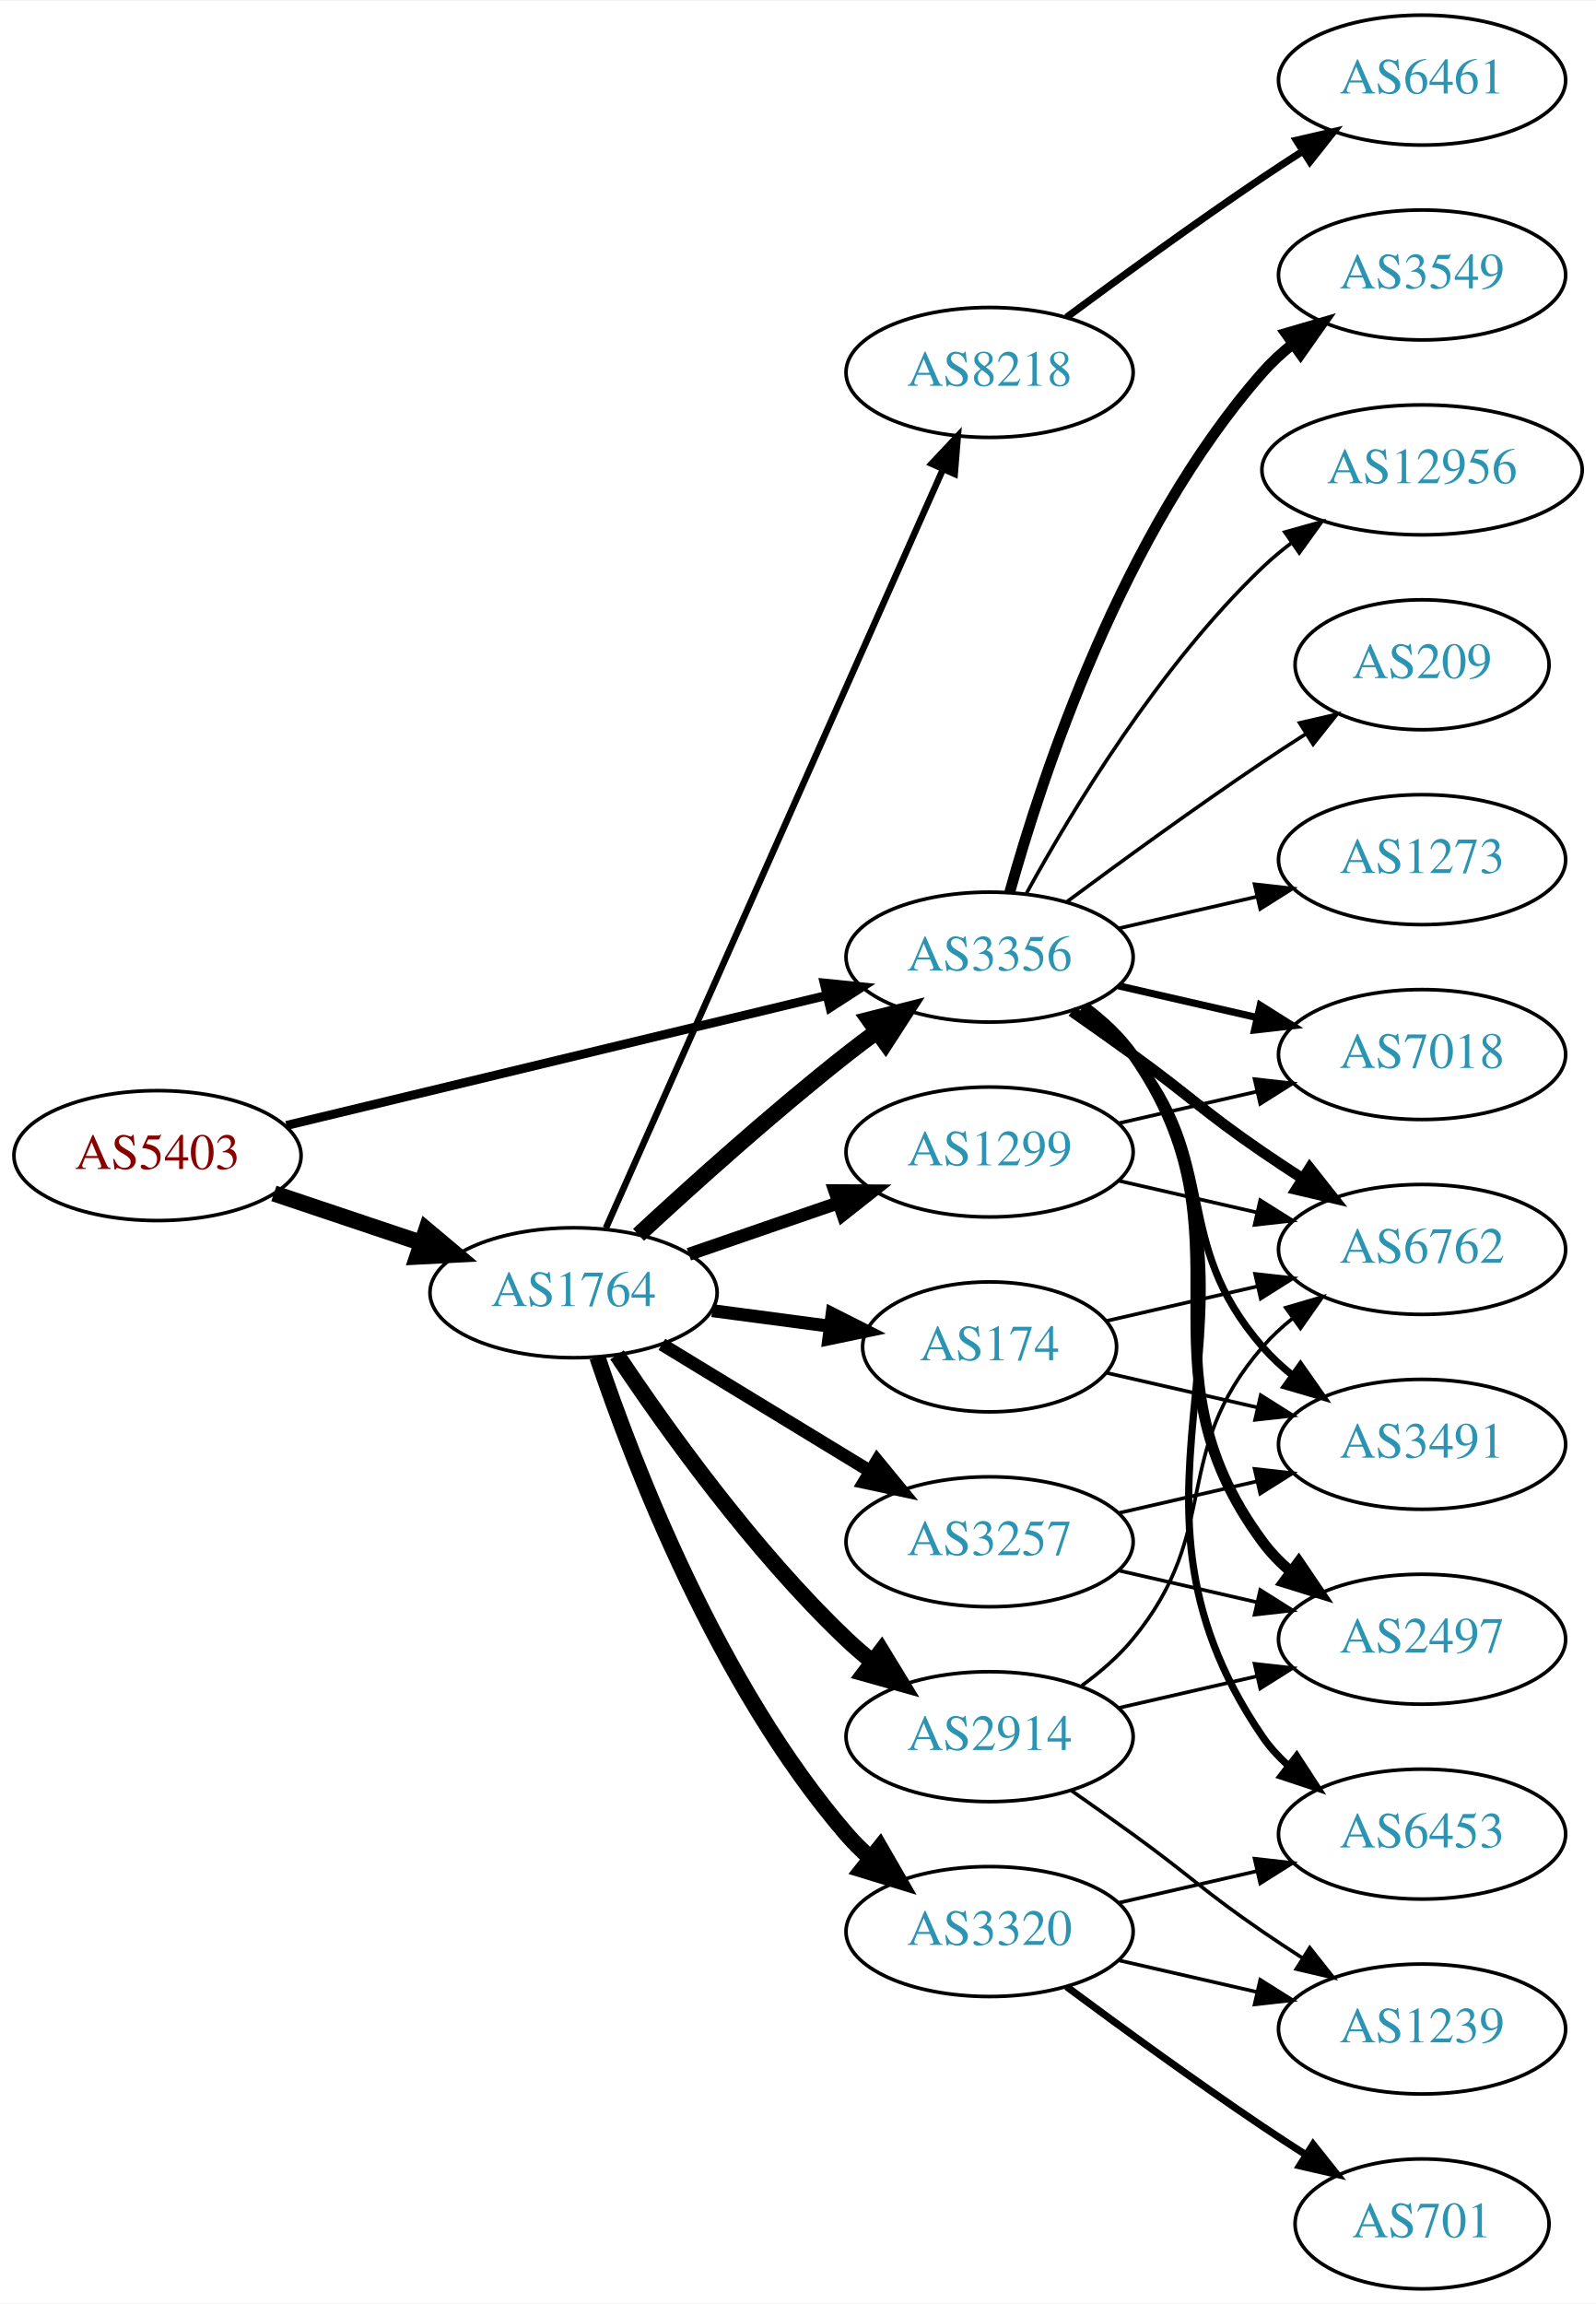
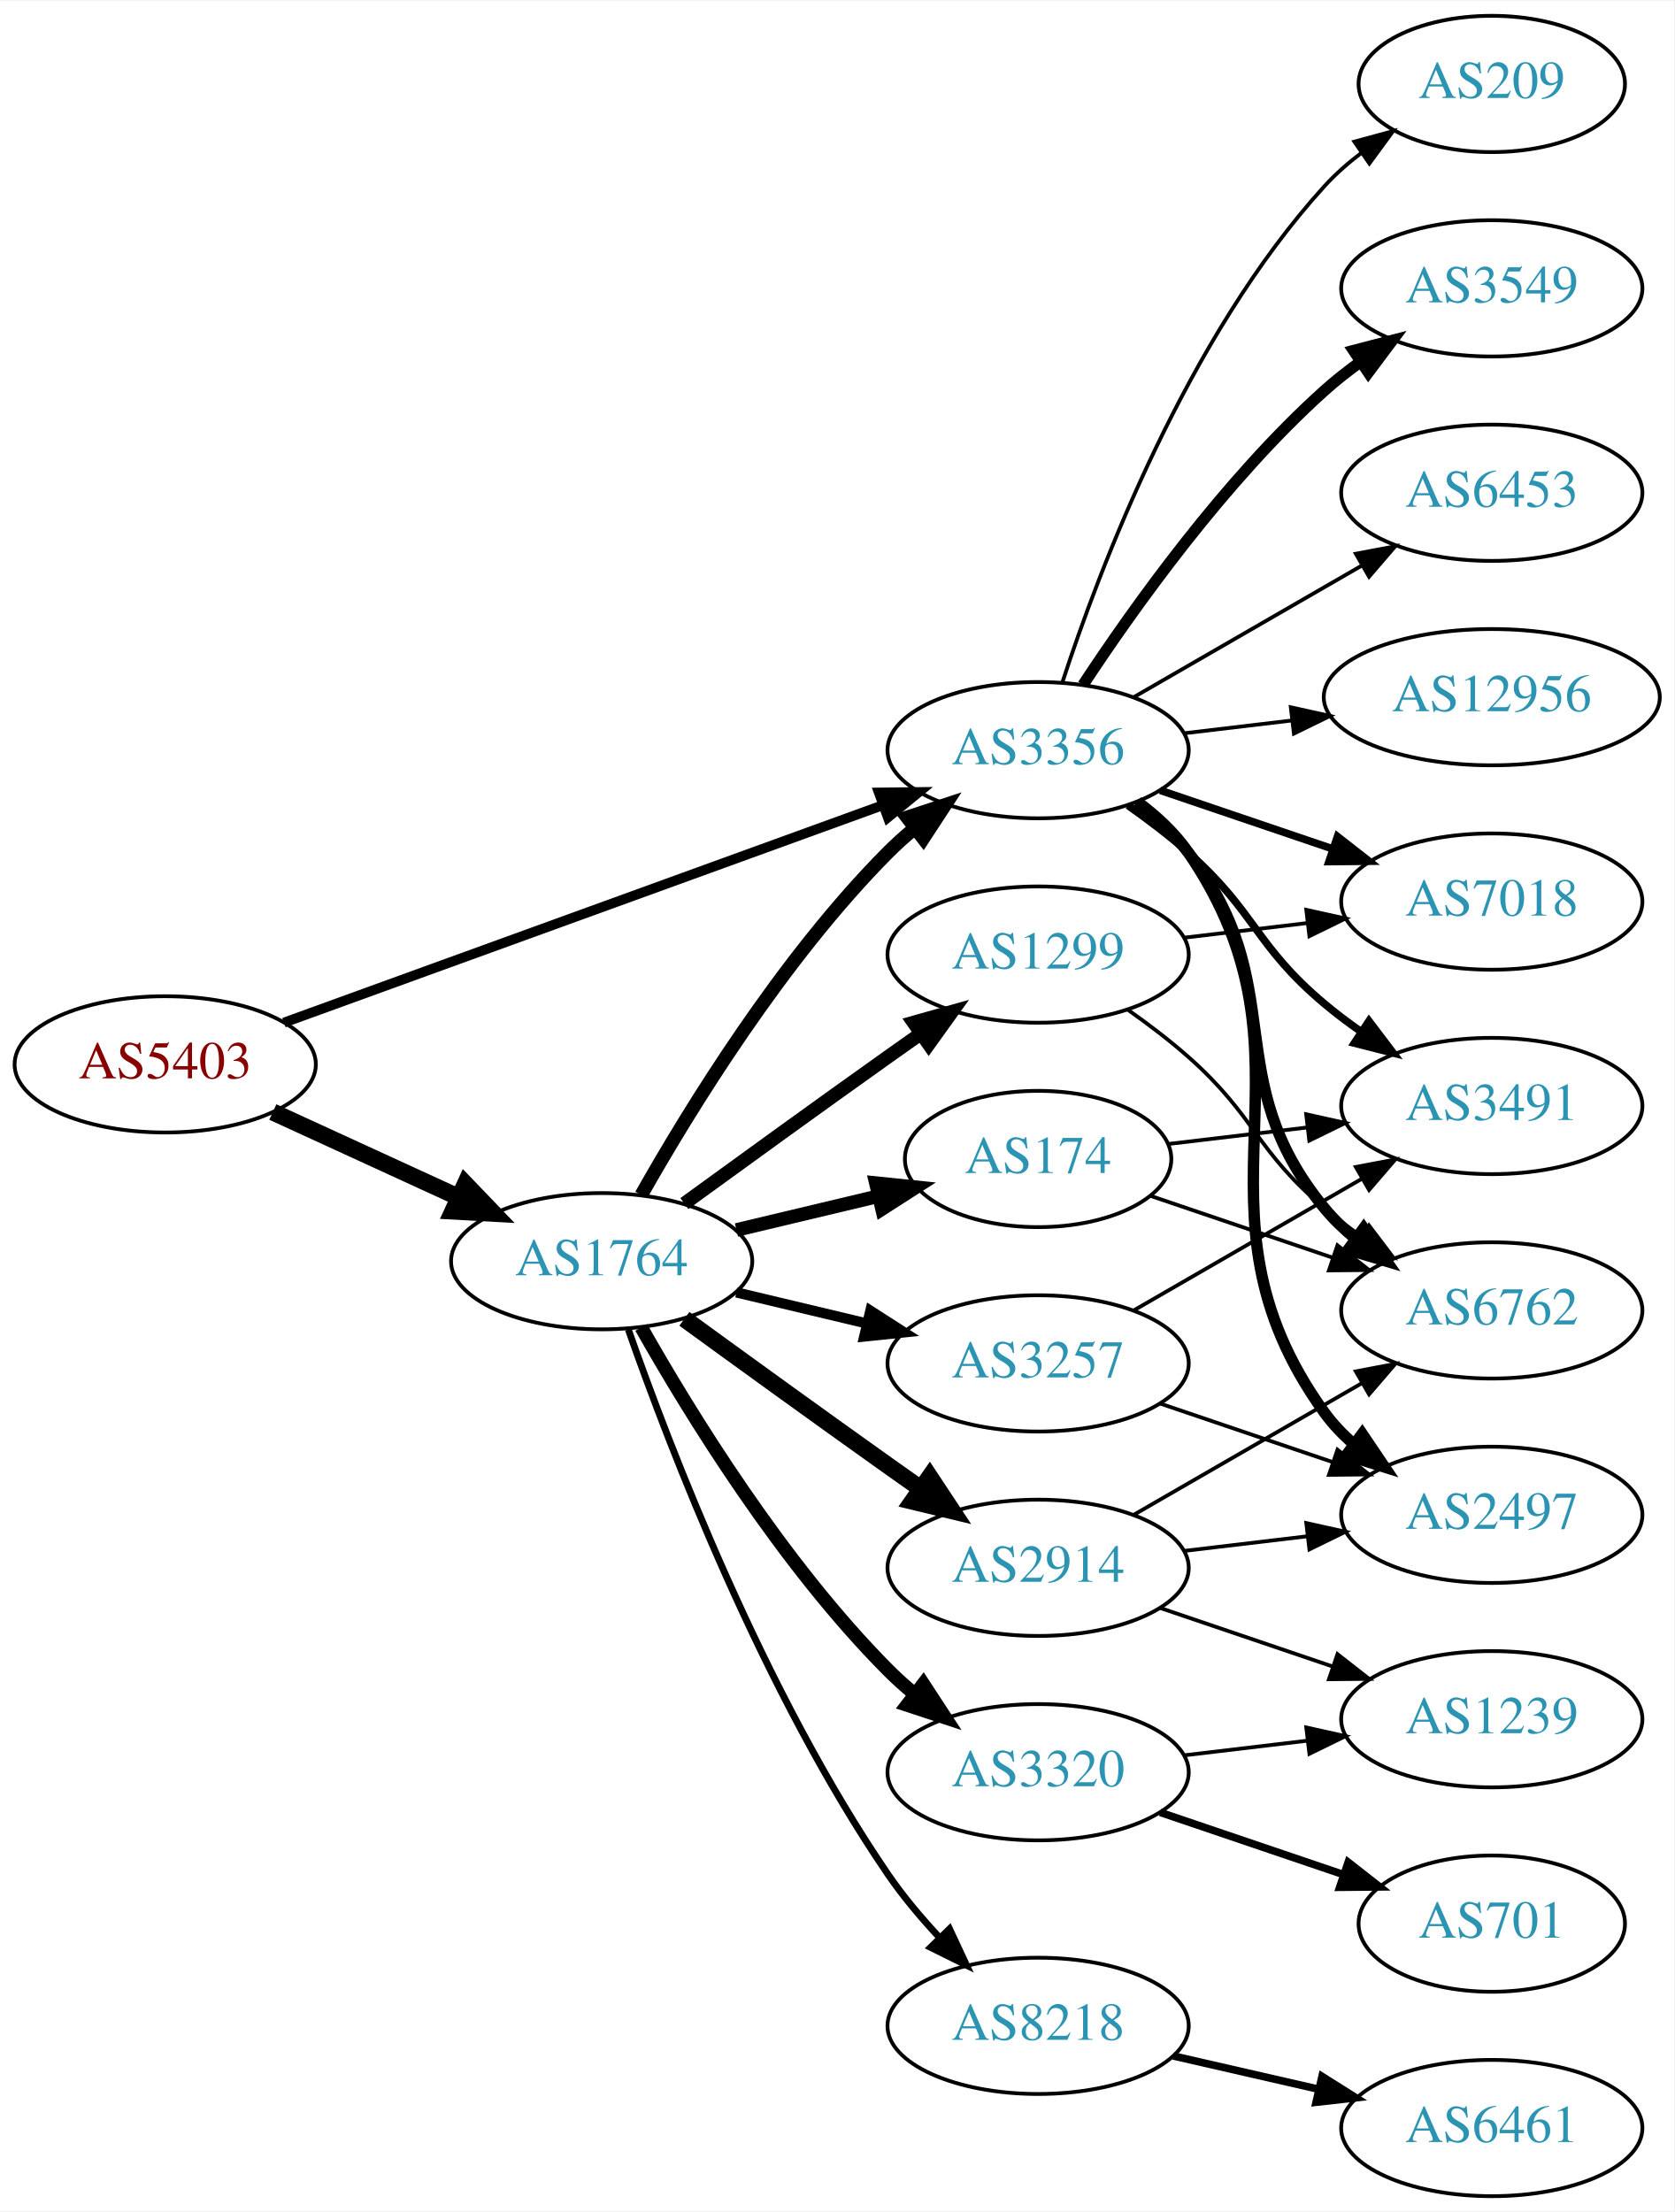
- <svg xmlns="http://www.w3.org/2000/svg" xmlns:xlink="http://www.w3.org/1999/xlink" width="442pt" height="638pt" viewBox="0.00 0.00 442.27 638.00">
-   <g id="graph0" class="graph" transform="scale(1 1) rotate(0) translate(4 634)">
-     <polygon fill="white" stroke="none" points="-4,4 -4,-634 438.271,-634 438.271,4 -4,4" />
+ <svg xmlns="http://www.w3.org/2000/svg" xmlns:xlink="http://www.w3.org/1999/xlink" width="442pt" height="584pt" viewBox="0.00 0.00 442.27 584.00">
+   <g id="graph0" class="graph" transform="scale(1 1) rotate(0) translate(4 580)">
+     <polygon fill="white" stroke="none" points="-4,4 -4,-580 438.271,-580 438.271,4 -4,4" />
    <g id="node1" class="node">
      <g id="a_node1">
        <a xlink:href="/asn/5403" xlink:title="AS5403 ~ AS5403 [AT]">
-           <ellipse fill="#ffffff" stroke="black" cx="39.647" cy="-314" rx="39.794" ry="18" />
-           <text text-anchor="middle" x="39.647" y="-310.3" font-family="Times,serif" font-size="14.00" fill="#880000">AS5403</text>
+           <ellipse fill="#ffffff" stroke="black" cx="39.647" cy="-299" rx="39.794" ry="18" />
+           <text text-anchor="middle" x="39.647" y="-295.3" font-family="Times,serif" font-size="14.00" fill="#880000">AS5403</text>
        </a>
      </g>
    </g>
    <g id="node2" class="node">
      <g id="a_node2">
        <a xlink:href="/asn/1764" xlink:title="AS1764 ~ NEXTLAYER-AS [AT]">
-           <ellipse fill="#ffffff" stroke="black" cx="154.939" cy="-276" rx="39.794" ry="18" />
-           <text text-anchor="middle" x="154.939" y="-272.3" font-family="Times,serif" font-size="14.00" fill="#2c94b3">AS1764</text>
+           <ellipse fill="#ffffff" stroke="black" cx="154.939" cy="-247" rx="39.794" ry="18" />
+           <text text-anchor="middle" x="154.939" y="-243.3" font-family="Times,serif" font-size="14.00" fill="#2c94b3">AS1764</text>
        </a>
      </g>
    </g>
    <g id="edge1" class="edge">
-       <path fill="none" stroke="black" stroke-width="4.5" d="M71.904,-303.516C84.553,-299.273 99.332,-294.316 112.833,-289.788" />
-       <polygon fill="black" stroke="black" stroke-width="4.5" points="114.162,-293.495 122.39,-286.582 111.657,-286.029 114.162,-293.495" />
+       <path fill="none" stroke="black" stroke-width="4.5" d="M68.072,-286.412C82.852,-279.628 101.288,-271.166 117.284,-263.824" />
+       <polygon fill="black" stroke="black" stroke-width="4.5" points="118.928,-267.402 126.374,-259.652 115.643,-260.245 118.928,-267.402" />
    </g>
    <g id="node3" class="node">
      <g id="a_node3">
        <a xlink:href="/asn/3356" xlink:title="AS3356 ~ Level 3 Parent, LLC [US]">
-           <ellipse fill="#ffffff" stroke="black" cx="270.232" cy="-369" rx="39.794" ry="18" />
-           <text text-anchor="middle" x="270.232" y="-365.3" font-family="Times,serif" font-size="14.00" fill="#2c94b3">AS3356</text>
+           <ellipse fill="#ffffff" stroke="black" cx="270.232" cy="-382" rx="39.794" ry="18" />
+           <text text-anchor="middle" x="270.232" y="-378.3" font-family="Times,serif" font-size="14.00" fill="#2c94b3">AS3356</text>
        </a>
      </g>
    </g>
    <g id="edge2" class="edge">
-       <path fill="none" stroke="black" stroke-width="2.483" d="M75.364,-322.353C115.455,-332 181.478,-347.885 225.159,-358.396" />
-       <polygon fill="black" stroke="black" stroke-width="2.483" points="224.396,-361.812 234.937,-360.748 226.034,-355.006 224.396,-361.812" />
-     </g>
-     <g id="edge5" class="edge">
-       <path fill="none" stroke="black" stroke-width="4.5" d="M172.953,-292.047C187.779,-305.784 210.062,-325.843 230.586,-342 233.305,-344.141 236.18,-346.311 239.086,-348.442" />
-       <polygon fill="black" stroke="black" stroke-width="4.5" points="236.827,-351.668 247.25,-354.29 241.413,-345.265 236.827,-351.668" />
+       <path fill="none" stroke="black" stroke-width="2.596" d="M71.001,-310.022C111.732,-324.811 184.163,-351.111 229.284,-367.495" />
+       <polygon fill="black" stroke="black" stroke-width="2.596" points="228.158,-370.809 238.752,-370.933 230.547,-364.23 228.158,-370.809" />
+     </g>
+     <g id="edge6" class="edge">
+       <path fill="none" stroke="black" stroke-width="3.6" d="M165.399,-264.49C178.181,-287.096 202.613,-326.886 230.586,-355 232.697,-357.121 234.993,-359.188 237.378,-361.171" />
+       <polygon fill="black" stroke="black" stroke-width="3.6" points="235.631,-364.242 245.694,-367.556 239.894,-358.69 235.631,-364.242" />
    </g>
    <g id="node4" class="node">
      <g id="a_node4">
        <a xlink:href="/asn/8218" xlink:title="AS8218 ~ legacy Neotelecoms [FR]">
-           <ellipse fill="#ffffff" stroke="black" cx="270.232" cy="-531" rx="39.794" ry="18" />
-           <text text-anchor="middle" x="270.232" y="-527.3" font-family="Times,serif" font-size="14.00" fill="#2c94b3">AS8218</text>
+           <ellipse fill="#ffffff" stroke="black" cx="270.232" cy="-45" rx="39.794" ry="18" />
+           <text text-anchor="middle" x="270.232" y="-41.3" font-family="Times,serif" font-size="14.00" fill="#2c94b3">AS8218</text>
        </a>
      </g>
    </g>
    <g id="edge3" class="edge">
-       <path fill="none" stroke="black" stroke-width="1.8" d="M163.906,-293.931C183.495,-338.023 234.101,-451.927 257.297,-504.137" />
-       <polygon fill="black" stroke="black" stroke-width="1.8" points="254.166,-505.71 261.425,-513.427 260.563,-502.868 254.166,-505.71" />
+       <path fill="none" stroke="black" stroke-width="1.8" d="M161.984,-228.952C172.865,-197.894 197.714,-133.05 230.586,-85 234.542,-79.217 239.361,-73.499 244.235,-68.273" />
+       <polygon fill="black" stroke="black" stroke-width="1.8" points="246.837,-70.618 251.321,-61.019 241.83,-65.726 246.837,-70.618" />
    </g>
    <g id="node5" class="node">
      <g id="a_node5">
        <a xlink:href="/asn/174" xlink:title="AS174 ~ Cogent Communications [US]">
-           <ellipse fill="#ffffff" stroke="black" cx="270.232" cy="-261" rx="35.194" ry="18" />
-           <text text-anchor="middle" x="270.232" y="-257.3" font-family="Times,serif" font-size="14.00" fill="#2c94b3">AS174</text>
+           <ellipse fill="#ffffff" stroke="black" cx="270.232" cy="-274" rx="35.194" ry="18" />
+           <text text-anchor="middle" x="270.232" y="-270.3" font-family="Times,serif" font-size="14.00" fill="#2c94b3">AS174</text>
        </a>
      </g>
    </g>
    <g id="edge4" class="edge">
-       <path fill="none" stroke="black" stroke-width="3.6" d="M193.35,-271.047C203.802,-269.663 215.246,-268.148 226.005,-266.723" />
-       <polygon fill="black" stroke="black" stroke-width="3.6" points="226.601,-270.175 236.055,-265.393 225.682,-263.236 226.601,-270.175" />
+       <path fill="none" stroke="black" stroke-width="3.6" d="M190.547,-255.248C202.341,-258.058 215.646,-261.229 227.913,-264.153" />
+       <polygon fill="black" stroke="black" stroke-width="3.6" points="227.379,-267.624 237.918,-266.537 229.002,-260.814 227.379,-267.624" />
    </g>
    <g id="node6" class="node">
      <g id="a_node6">
        <a xlink:href="/asn/2914" xlink:title="AS2914 ~ NTT America, Inc. [US]">
-           <ellipse fill="#ffffff" stroke="black" cx="270.232" cy="-153" rx="39.794" ry="18" />
-           <text text-anchor="middle" x="270.232" y="-149.3" font-family="Times,serif" font-size="14.00" fill="#2c94b3">AS2914</text>
-         </a>
-       </g>
-     </g>
-     <g id="edge6" class="edge">
-       <path fill="none" stroke="black" stroke-width="4.5" d="M166.981,-258.789C180.474,-238.542 204.72,-204.577 230.586,-180 232.755,-177.939 235.093,-175.915 237.508,-173.961" />
-       <polygon fill="black" stroke="black" stroke-width="4.5" points="240.277,-176.804 245.875,-167.63 235.525,-170.524 240.277,-176.804" />
+           <ellipse fill="#ffffff" stroke="black" cx="270.232" cy="-166" rx="39.794" ry="18" />
+           <text text-anchor="middle" x="270.232" y="-162.3" font-family="Times,serif" font-size="14.00" fill="#2c94b3">AS2914</text>
+         </a>
+       </g>
+     </g>
+     <g id="edge5" class="edge">
+       <path fill="none" stroke="black" stroke-width="4.5" d="M176.788,-231.778C191.722,-220.909 212.335,-205.975 230.586,-193 233.406,-190.995 236.349,-188.915 239.297,-186.841" />
+       <polygon fill="black" stroke="black" stroke-width="4.5" points="241.595,-190.039 247.522,-181.074 237.074,-183.591 241.595,-190.039" />
    </g>
    <g id="node7" class="node">
      <g id="a_node7">
-         <a xlink:href="/asn/3257" xlink:title="AS3257 ~ GTT [DE]">
-           <ellipse fill="#ffffff" stroke="black" cx="270.232" cy="-207" rx="39.794" ry="18" />
-           <text text-anchor="middle" x="270.232" y="-203.3" font-family="Times,serif" font-size="14.00" fill="#2c94b3">AS3257</text>
+         <a xlink:href="/asn/1299" xlink:title="AS1299 ~ Telia Carrier [EU]">
+           <ellipse fill="#ffffff" stroke="black" cx="270.232" cy="-328" rx="39.794" ry="18" />
+           <text text-anchor="middle" x="270.232" y="-324.3" font-family="Times,serif" font-size="14.00" fill="#2c94b3">AS1299</text>
        </a>
      </g>
    </g>
    <g id="edge7" class="edge">
-       <path fill="none" stroke="black" stroke-width="3.6" d="M179.414,-261.703C196.123,-251.526 218.779,-237.728 237.155,-226.536" />
-       <polygon fill="black" stroke="black" stroke-width="3.6" points="239.068,-229.469 245.788,-221.279 235.427,-223.491 239.068,-229.469" />
+       <path fill="none" stroke="black" stroke-width="3.6" d="M176.788,-262.222C191.722,-273.091 212.335,-288.025 230.586,-301 233.406,-303.005 236.349,-305.085 239.297,-307.159" />
+       <polygon fill="black" stroke="black" stroke-width="3.6" points="237.325,-310.05 247.522,-312.926 241.344,-304.319 237.325,-310.05" />
    </g>
    <g id="node8" class="node">
      <g id="a_node8">
-         <a xlink:href="/asn/1299" xlink:title="AS1299 ~ Telia Carrier [EU]">
-           <ellipse fill="#ffffff" stroke="black" cx="270.232" cy="-315" rx="39.794" ry="18" />
-           <text text-anchor="middle" x="270.232" y="-311.3" font-family="Times,serif" font-size="14.00" fill="#2c94b3">AS1299</text>
+         <a xlink:href="/asn/3257" xlink:title="AS3257 ~ GTT [DE]">
+           <ellipse fill="#ffffff" stroke="black" cx="270.232" cy="-220" rx="39.794" ry="18" />
+           <text text-anchor="middle" x="270.232" y="-216.3" font-family="Times,serif" font-size="14.00" fill="#2c94b3">AS3257</text>
        </a>
      </g>
    </g>
    <g id="edge8" class="edge">
-       <path fill="none" stroke="black" stroke-width="3.6" d="M186.897,-286.657C199.655,-291.049 214.619,-296.2 228.265,-300.897" />
-       <polygon fill="black" stroke="black" stroke-width="3.6" points="227.324,-304.275 237.918,-304.22 229.602,-297.656 227.324,-304.275" />
+       <path fill="none" stroke="black" stroke-width="2.7" d="M190.547,-238.752C201.418,-236.162 213.572,-233.265 225.015,-230.538" />
+       <polygon fill="black" stroke="black" stroke-width="2.7" points="225.921,-233.92 234.837,-228.197 224.298,-227.111 225.921,-233.92" />
    </g>
    <g id="node9" class="node">
      <g id="a_node9">
        <a xlink:href="/asn/3320" xlink:title="AS3320 ~ DTAG [DE]">
-           <ellipse fill="#ffffff" stroke="black" cx="270.232" cy="-99" rx="39.794" ry="18" />
-           <text text-anchor="middle" x="270.232" y="-95.3" font-family="Times,serif" font-size="14.00" fill="#2c94b3">AS3320</text>
+           <ellipse fill="#ffffff" stroke="black" cx="270.232" cy="-112" rx="39.794" ry="18" />
+           <text text-anchor="middle" x="270.232" y="-108.3" font-family="Times,serif" font-size="14.00" fill="#2c94b3">AS3320</text>
        </a>
      </g>
    </g>
    <g id="edge9" class="edge">
-       <path fill="none" stroke="black" stroke-width="4.5" d="M161.545,-258.163C171.612,-228.248 195.073,-167.202 230.586,-126 232.54,-123.733 234.724,-121.563 237.032,-119.509" />
-       <polygon fill="black" stroke="black" stroke-width="4.5" points="239.841,-122.305 245.208,-112.994 234.933,-116.146 239.841,-122.305" />
+       <path fill="none" stroke="black" stroke-width="3.6" d="M165.399,-229.51C178.181,-206.904 202.613,-167.114 230.586,-139 232.697,-136.879 234.993,-134.812 237.378,-132.829" />
+       <polygon fill="black" stroke="black" stroke-width="3.6" points="239.894,-135.31 245.694,-126.444 235.631,-129.758 239.894,-135.31" />
    </g>
    <g id="node11" class="node">
      <g id="a_node11">
-         <a xlink:href="/asn/3491" xlink:title="AS3491 ~ PCCW Global, Inc. [US]">
-           <ellipse fill="#ffffff" stroke="black" cx="390.075" cy="-234" rx="39.794" ry="18" />
-           <text text-anchor="middle" x="390.075" y="-230.3" font-family="Times,serif" font-size="14.00" fill="#2c94b3">AS3491</text>
-         </a>
-       </g>
-     </g>
-     <g id="edge17" class="edge">
-       <path fill="none" stroke="black" stroke-width="2" d="M295.813,-354.844C300.907,-351.128 305.921,-346.799 309.879,-342 334.944,-311.606 320.045,-290.742 345.879,-261 348.344,-258.162 351.181,-255.523 354.198,-253.094" />
-       <polygon fill="black" stroke="black" stroke-width="2" points="356.385,-255.833 362.476,-247.164 352.309,-250.142 356.385,-255.833" />
+         <a xlink:href="/asn/2497" xlink:title="AS2497 ~ Internet Initiative Japan Inc. [JP]">
+           <ellipse fill="#ffffff" stroke="black" cx="390.075" cy="-180" rx="39.794" ry="18" />
+           <text text-anchor="middle" x="390.075" y="-176.3" font-family="Times,serif" font-size="14.00" fill="#2c94b3">AS2497</text>
+         </a>
+       </g>
+     </g>
+     <g id="edge11" class="edge">
+       <path fill="none" stroke="black" stroke-width="3" d="M296.475,-368.341C301.535,-364.6 306.368,-360.135 309.879,-355 348.091,-299.12 306.249,-261.884 345.879,-207 348.079,-203.953 350.739,-201.173 353.646,-198.656" />
+       <polygon fill="black" stroke="black" stroke-width="3" points="355.842,-201.385 361.77,-192.604 351.66,-195.772 355.842,-201.385" />
    </g>
    <g id="node12" class="node">
      <g id="a_node12">
        <a xlink:href="/asn/6762" xlink:title="AS6762 ~ TELECOM ITALIA SPARKLE S.p.A. [IT]">
-           <ellipse fill="#ffffff" stroke="black" cx="390.075" cy="-288" rx="39.794" ry="18" />
-           <text text-anchor="middle" x="390.075" y="-284.3" font-family="Times,serif" font-size="14.00" fill="#2c94b3">AS6762</text>
-         </a>
-       </g>
-     </g>
-     <g id="edge13" class="edge">
-       <path fill="none" stroke="black" stroke-width="3" d="M292.989,-353.991C298.524,-350.121 304.443,-345.936 309.879,-342 326.079,-330.271 329.384,-326.311 345.879,-315 349.407,-312.581 353.145,-310.111 356.886,-307.698" />
-       <polygon fill="black" stroke="black" stroke-width="3" points="358.957,-310.528 365.526,-302.216 355.207,-304.618 358.957,-310.528" />
+           <ellipse fill="#ffffff" stroke="black" cx="390.075" cy="-234" rx="39.794" ry="18" />
+           <text text-anchor="middle" x="390.075" y="-230.3" font-family="Times,serif" font-size="14.00" fill="#2c94b3">AS6762</text>
+         </a>
+       </g>
+     </g>
+     <g id="edge12" class="edge">
+       <path fill="none" stroke="black" stroke-width="3" d="M296.002,-367.995C301.086,-364.272 306.049,-359.901 309.879,-355 337.427,-319.751 317.438,-295.533 345.879,-261 348.268,-258.099 351.055,-255.417 354.041,-252.961" />
+       <polygon fill="black" stroke="black" stroke-width="3" points="356.232,-255.696 362.275,-246.994 352.124,-250.028 356.232,-255.696" />
    </g>
    <g id="node13" class="node">
      <g id="a_node13">
-         <a xlink:href="/asn/6453" xlink:title="AS6453 ~ TATA COMMUNICATIONS (AMERICA) INC [US]">
-           <ellipse fill="#ffffff" stroke="black" cx="390.075" cy="-126" rx="39.794" ry="18" />
-           <text text-anchor="middle" x="390.075" y="-122.3" font-family="Times,serif" font-size="14.00" fill="#2c94b3">AS6453</text>
-         </a>
-       </g>
-     </g>
-     <g id="edge14" class="edge">
-       <path fill="none" stroke="black" stroke-width="2" d="M296.669,-355.47C301.719,-351.722 306.498,-347.221 309.879,-342 356.354,-270.222 297.583,-223.566 345.879,-153 347.827,-150.154 350.184,-147.548 352.78,-145.176" />
-       <polygon fill="black" stroke="black" stroke-width="2" points="355.332,-147.628 361.116,-138.751 351.059,-142.083 355.332,-147.628" />
+         <a xlink:href="/asn/3549" xlink:title="AS3549 ~ Level 3 Parent, LLC [US]">
+           <ellipse fill="#ffffff" stroke="black" cx="390.075" cy="-504" rx="39.794" ry="18" />
+           <text text-anchor="middle" x="390.075" y="-500.3" font-family="Times,serif" font-size="14.00" fill="#2c94b3">AS3549</text>
+         </a>
+       </g>
+     </g>
+     <g id="edge13" class="edge">
+       <path fill="none" stroke="black" stroke-width="3" d="M282.098,-399.252C295.421,-419.5 319.504,-453.315 345.879,-477 348.83,-479.65 352.072,-482.2 355.413,-484.604" />
+       <polygon fill="black" stroke="black" stroke-width="3" points="353.562,-487.576 363.813,-490.251 357.468,-481.767 353.562,-487.576" />
    </g>
    <g id="node14" class="node">
      <g id="a_node14">
-         <a xlink:href="/asn/2497" xlink:title="AS2497 ~ Internet Initiative Japan Inc. [JP]">
-           <ellipse fill="#ffffff" stroke="black" cx="390.075" cy="-180" rx="39.794" ry="18" />
-           <text text-anchor="middle" x="390.075" y="-176.3" font-family="Times,serif" font-size="14.00" fill="#2c94b3">AS2497</text>
-         </a>
-       </g>
-     </g>
-     <g id="edge15" class="edge">
-       <path fill="none" stroke="black" stroke-width="3" d="M296.392,-355.284C301.456,-351.545 306.311,-347.096 309.879,-342 345.492,-291.131 308.976,-256.941 345.879,-207 348.113,-203.977 350.795,-201.214 353.716,-198.707" />
-       <polygon fill="black" stroke="black" stroke-width="3" points="355.911,-201.437 361.86,-192.669 351.742,-195.814 355.911,-201.437" />
+         <a xlink:href="/asn/3491" xlink:title="AS3491 ~ PCCW Global, Inc. [US]">
+           <ellipse fill="#ffffff" stroke="black" cx="390.075" cy="-288" rx="39.794" ry="18" />
+           <text text-anchor="middle" x="390.075" y="-284.3" font-family="Times,serif" font-size="14.00" fill="#2c94b3">AS3491</text>
+         </a>
+       </g>
+     </g>
+     <g id="edge14" class="edge">
+       <path fill="none" stroke="black" stroke-width="2" d="M293.959,-367.411C299.359,-363.6 304.973,-359.337 309.879,-355 327.799,-339.159 327.56,-330.377 345.879,-315 348.916,-312.45 352.215,-309.965 355.591,-307.601" />
+       <polygon fill="black" stroke="black" stroke-width="2" points="357.634,-310.446 364.034,-302.002 353.765,-304.612 357.634,-310.446" />
    </g>
    <g id="node15" class="node">
      <g id="a_node15">
-         <a xlink:href="/asn/3549" xlink:title="AS3549 ~ Level 3 Parent, LLC [US]">
-           <ellipse fill="#ffffff" stroke="black" cx="390.075" cy="-558" rx="39.794" ry="18" />
-           <text text-anchor="middle" x="390.075" y="-554.3" font-family="Times,serif" font-size="14.00" fill="#2c94b3">AS3549</text>
-         </a>
-       </g>
-     </g>
-     <g id="edge16" class="edge">
-       <path fill="none" stroke="black" stroke-width="3" d="M275.805,-386.946C284.711,-418.995 306.995,-486.842 345.879,-531 348.363,-533.821 351.213,-536.449 354.238,-538.871" />
-       <polygon fill="black" stroke="black" stroke-width="3" points="352.356,-541.828 362.527,-544.791 356.424,-536.131 352.356,-541.828" />
-     </g>
-     <g id="node16" class="node">
-       <g id="a_node16">
        <a xlink:href="/asn/7018" xlink:title="AS7018 ~ AT&amp;T Services, Inc. [US]">
          <ellipse fill="#ffffff" stroke="black" cx="390.075" cy="-342" rx="39.794" ry="18" />
          <text text-anchor="middle" x="390.075" y="-338.3" font-family="Times,serif" font-size="14.00" fill="#2c94b3">AS7018</text>
        </a>
      </g>
    </g>
-     <g id="edge18" class="edge">
-       <path fill="none" stroke="black" stroke-width="2" d="M305.952,-361.045C317.952,-358.296 331.572,-355.175 344.265,-352.267" />
-       <polygon fill="black" stroke="black" stroke-width="2" points="345.231,-355.636 354.197,-349.991 343.668,-348.813 345.231,-355.636" />
+     <g id="edge15" class="edge">
+       <path fill="none" stroke="black" stroke-width="2" d="M302.503,-371.386C316.486,-366.639 333.157,-360.981 348.119,-355.902" />
+       <polygon fill="black" stroke="black" stroke-width="2" points="349.314,-359.192 357.659,-352.664 347.064,-352.564 349.314,-359.192" />
+     </g>
+     <g id="node16" class="node">
+       <g id="a_node16">
+         <a xlink:href="/asn/6453" xlink:title="AS6453 ~ TATA COMMUNICATIONS (AMERICA) INC [US]">
+           <ellipse fill="#ffffff" stroke="black" cx="390.075" cy="-450" rx="39.794" ry="18" />
+           <text text-anchor="middle" x="390.075" y="-446.3" font-family="Times,serif" font-size="14.00" fill="#2c94b3">AS6453</text>
+         </a>
+       </g>
+     </g>
+     <g id="edge16" class="edge">
+       <path fill="none" stroke="black" d="M295.364,-395.925C312.803,-405.988 336.577,-419.707 355.815,-430.808" />
+       <polygon fill="black" stroke="black" points="354.16,-433.893 364.571,-435.86 357.659,-427.83 354.16,-433.893" />
    </g>
    <g id="node17" class="node">
      <g id="a_node17">
        <a xlink:href="/asn/12956" xlink:title="AS12956 ~ TELXIUS [ES]">
-           <ellipse fill="#ffffff" stroke="black" cx="390.075" cy="-504" rx="44.393" ry="18" />
-           <text text-anchor="middle" x="390.075" y="-500.3" font-family="Times,serif" font-size="14.00" fill="#2c94b3">AS12956</text>
-         </a>
-       </g>
-     </g>
-     <g id="edge19" class="edge">
-       <path fill="none" stroke="black" d="M280.474,-386.713C293.019,-409.561 317.196,-449.611 345.879,-477 348.385,-479.393 351.137,-481.687 353.999,-483.855" />
-       <polygon fill="black" stroke="black" points="352.045,-486.759 362.249,-489.61 356.051,-481.018 352.045,-486.759" />
+           <ellipse fill="#ffffff" stroke="black" cx="390.075" cy="-396" rx="44.393" ry="18" />
+           <text text-anchor="middle" x="390.075" y="-392.3" font-family="Times,serif" font-size="14.00" fill="#2c94b3">AS12956</text>
+         </a>
+       </g>
+     </g>
+     <g id="edge17" class="edge">
+       <path fill="none" stroke="black" d="M308.843,-386.468C317.845,-387.538 327.615,-388.698 337.139,-389.83" />
+       <polygon fill="black" stroke="black" points="336.984,-393.336 347.327,-391.04 337.81,-386.385 336.984,-393.336" />
    </g>
    <g id="node18" class="node">
      <g id="a_node18">
        <a xlink:href="/asn/209" xlink:title="AS209 ~ CenturyLink Communications, LLC [US]">
-           <ellipse fill="#ffffff" stroke="black" cx="390.075" cy="-450" rx="35.194" ry="18" />
-           <text text-anchor="middle" x="390.075" y="-446.3" font-family="Times,serif" font-size="14.00" fill="#2c94b3">AS209</text>
-         </a>
-       </g>
-     </g>
-     <g id="edge20" class="edge">
-       <path fill="none" stroke="black" d="M291.563,-384.277C306.425,-395.304 327.17,-410.407 345.879,-423 349.696,-425.569 353.746,-428.21 357.777,-430.786" />
-       <polygon fill="black" stroke="black" points="356.146,-433.895 366.471,-436.271 359.881,-427.975 356.146,-433.895" />
-     </g>
-     <g id="node19" class="node">
-       <g id="a_node19">
-         <a xlink:href="/asn/1273" xlink:title="AS1273 ~ Vodafone Group PLC [EU]">
-           <ellipse fill="#ffffff" stroke="black" cx="390.075" cy="-396" rx="39.794" ry="18" />
-           <text text-anchor="middle" x="390.075" y="-392.3" font-family="Times,serif" font-size="14.00" fill="#2c94b3">AS1273</text>
-         </a>
-       </g>
-     </g>
-     <g id="edge21" class="edge">
-       <path fill="none" stroke="black" d="M305.952,-376.955C317.952,-379.704 331.572,-382.825 344.265,-385.733" />
-       <polygon fill="black" stroke="black" points="343.668,-389.187 354.197,-388.009 345.231,-382.364 343.668,-389.187" />
+           <ellipse fill="#ffffff" stroke="black" cx="390.075" cy="-558" rx="35.194" ry="18" />
+           <text text-anchor="middle" x="390.075" y="-554.3" font-family="Times,serif" font-size="14.00" fill="#2c94b3">AS209</text>
+         </a>
+       </g>
+     </g>
+     <g id="edge18" class="edge">
+       <path fill="none" stroke="black" d="M276.642,-399.917C286.419,-429.925 309.465,-490.984 345.879,-531 348.758,-534.164 352.092,-537.097 355.605,-539.772" />
+       <polygon fill="black" stroke="black" points="353.775,-542.761 364,-545.536 357.737,-536.99 353.775,-542.761" />
    </g>
    <g id="node10" class="node">
      <g id="a_node10">
        <a xlink:href="/asn/6461" xlink:title="AS6461 ~ Zayo Bandwidth [US]">
-           <ellipse fill="#ffffff" stroke="black" cx="390.075" cy="-612" rx="39.794" ry="18" />
-           <text text-anchor="middle" x="390.075" y="-608.3" font-family="Times,serif" font-size="14.00" fill="#2c94b3">AS6461</text>
+           <ellipse fill="#ffffff" stroke="black" cx="390.075" cy="-18" rx="39.794" ry="18" />
+           <text text-anchor="middle" x="390.075" y="-14.3" font-family="Times,serif" font-size="14.00" fill="#2c94b3">AS6461</text>
        </a>
      </g>
    </g>
    <g id="edge10" class="edge">
-       <path fill="none" stroke="black" stroke-width="2" d="M291.563,-546.277C306.425,-557.304 327.17,-572.407 345.879,-585 349.428,-587.389 353.178,-589.839 356.927,-592.242" />
-       <polygon fill="black" stroke="black" stroke-width="2" points="355.253,-595.325 365.575,-597.712 358.995,-589.409 355.253,-595.325" />
-     </g>
-     <g id="edge11" class="edge">
-       <path fill="none" stroke="black" d="M302.503,-253.835C315.342,-250.894 330.447,-247.433 344.414,-244.233" />
-       <polygon fill="black" stroke="black" points="345.369,-247.605 354.335,-241.96 343.805,-240.781 345.369,-247.605" />
-     </g>
-     <g id="edge12" class="edge">
-       <path fill="none" stroke="black" d="M302.503,-268.165C315.342,-271.106 330.447,-274.567 344.414,-277.767" />
-       <polygon fill="black" stroke="black" points="343.805,-281.219 354.335,-280.04 345.369,-274.395 343.805,-281.219" />
+       <path fill="none" stroke="black" stroke-width="2" d="M305.952,-37.045C317.952,-34.296 331.572,-31.175 344.265,-28.267" />
+       <polygon fill="black" stroke="black" stroke-width="2" points="345.231,-31.636 354.197,-25.991 343.668,-24.813 345.231,-31.636" />
    </g>
    <g id="edge22" class="edge">
-       <path fill="none" stroke="black" d="M295.813,-167.156C300.907,-170.872 305.921,-175.201 309.879,-180 334.944,-210.394 320.045,-231.258 345.879,-261 348.344,-263.838 351.181,-266.477 354.198,-268.906" />
-       <polygon fill="black" stroke="black" points="352.309,-271.858 362.476,-274.836 356.385,-266.167 352.309,-271.858" />
+       <path fill="none" stroke="black" d="M300.06,-264.215C314.505,-259.312 332.25,-253.289 348.084,-247.914" />
+       <polygon fill="black" stroke="black" points="349.306,-251.195 357.65,-244.667 347.056,-244.567 349.306,-251.195" />
+     </g>
+     <g id="edge23" class="edge">
+       <path fill="none" stroke="black" d="M304.686,-277.974C316.063,-279.326 329.007,-280.864 341.283,-282.322" />
+       <polygon fill="black" stroke="black" points="341.046,-285.819 351.389,-283.523 341.872,-278.867 341.046,-285.819" />
+     </g>
+     <g id="edge20" class="edge">
+       <path fill="none" stroke="black" d="M308.843,-170.468C319.154,-171.693 330.471,-173.038 341.271,-174.321" />
+       <polygon fill="black" stroke="black" points="341.075,-177.822 351.418,-175.526 341.901,-170.871 341.075,-177.822" />
+     </g>
+     <g id="edge19" class="edge">
+       <path fill="none" stroke="black" d="M295.364,-179.925C312.803,-189.988 336.577,-203.707 355.815,-214.808" />
+       <polygon fill="black" stroke="black" points="354.16,-217.893 364.571,-219.86 357.659,-211.83 354.16,-217.893" />
+     </g>
+     <g id="node19" class="node">
+       <g id="a_node19">
+         <a xlink:href="/asn/1239" xlink:title="AS1239 ~ Sprint [US]">
+           <ellipse fill="#ffffff" stroke="black" cx="390.075" cy="-126" rx="39.794" ry="18" />
+           <text text-anchor="middle" x="390.075" y="-122.3" font-family="Times,serif" font-size="14.00" fill="#2c94b3">AS1239</text>
+         </a>
+       </g>
+     </g>
+     <g id="edge21" class="edge">
+       <path fill="none" stroke="black" d="M302.503,-155.386C316.486,-150.639 333.157,-144.981 348.119,-139.902" />
+       <polygon fill="black" stroke="black" points="349.314,-143.192 357.659,-136.664 347.064,-136.564 349.314,-143.192" />
+     </g>
+     <g id="edge26" class="edge">
+       <path fill="none" stroke="black" d="M293.959,-313.411C299.359,-309.6 304.973,-305.337 309.879,-301 327.799,-285.159 327.56,-276.377 345.879,-261 348.916,-258.45 352.215,-255.965 355.591,-253.601" />
+       <polygon fill="black" stroke="black" points="357.634,-256.446 364.034,-248.002 353.765,-250.612 357.634,-256.446" />
+     </g>
+     <g id="edge27" class="edge">
+       <path fill="none" stroke="black" d="M308.843,-332.468C319.154,-333.693 330.471,-335.038 341.271,-336.321" />
+       <polygon fill="black" stroke="black" points="341.075,-339.822 351.418,-337.526 341.901,-332.871 341.075,-339.822" />
+     </g>
+     <g id="edge29" class="edge">
+       <path fill="none" stroke="black" d="M302.503,-209.386C316.486,-204.639 333.157,-198.981 348.119,-193.902" />
+       <polygon fill="black" stroke="black" points="349.314,-197.192 357.659,-190.664 347.064,-190.564 349.314,-197.192" />
+     </g>
+     <g id="edge28" class="edge">
+       <path fill="none" stroke="black" d="M295.364,-233.925C312.803,-243.988 336.577,-257.707 355.815,-268.808" />
+       <polygon fill="black" stroke="black" points="354.16,-271.893 364.571,-273.86 357.659,-265.83 354.16,-271.893" />
    </g>
    <g id="edge24" class="edge">
-       <path fill="none" stroke="black" d="M305.952,-160.955C317.952,-163.704 331.572,-166.825 344.265,-169.733" />
-       <polygon fill="black" stroke="black" points="343.668,-173.187 354.197,-172.009 345.231,-166.364 343.668,-173.187" />
+       <path fill="none" stroke="black" d="M308.843,-116.468C319.154,-117.693 330.471,-119.038 341.271,-120.321" />
+       <polygon fill="black" stroke="black" points="341.075,-123.822 351.418,-121.526 341.901,-116.871 341.075,-123.822" />
    </g>
    <g id="node20" class="node">
      <g id="a_node20">
-         <a xlink:href="/asn/1239" xlink:title="AS1239 ~ Sprint [US]">
-           <ellipse fill="#ffffff" stroke="black" cx="390.075" cy="-72" rx="39.794" ry="18" />
-           <text text-anchor="middle" x="390.075" y="-68.3" font-family="Times,serif" font-size="14.00" fill="#2c94b3">AS1239</text>
-         </a>
-       </g>
-     </g>
-     <g id="edge23" class="edge">
-       <path fill="none" stroke="black" d="M292.989,-137.991C298.524,-134.121 304.443,-129.936 309.879,-126 326.079,-114.271 329.384,-110.311 345.879,-99 349.407,-96.581 353.145,-94.111 356.886,-91.698" />
-       <polygon fill="black" stroke="black" points="358.957,-94.528 365.526,-86.216 355.207,-88.618 358.957,-94.528" />
-     </g>
-     <g id="edge28" class="edge">
-       <path fill="none" stroke="black" d="M305.952,-214.955C317.952,-217.704 331.572,-220.825 344.265,-223.733" />
-       <polygon fill="black" stroke="black" points="343.668,-227.187 354.197,-226.009 345.231,-220.364 343.668,-227.187" />
-     </g>
-     <g id="edge29" class="edge">
-       <path fill="none" stroke="black" d="M305.952,-199.045C317.952,-196.296 331.572,-193.175 344.265,-190.267" />
-       <polygon fill="black" stroke="black" points="345.231,-193.636 354.197,-187.991 343.668,-186.813 345.231,-193.636" />
-     </g>
-     <g id="edge31" class="edge">
-       <path fill="none" stroke="black" d="M305.952,-307.045C317.952,-304.296 331.572,-301.175 344.265,-298.267" />
-       <polygon fill="black" stroke="black" points="345.231,-301.636 354.197,-295.991 343.668,-294.813 345.231,-301.636" />
-     </g>
-     <g id="edge30" class="edge">
-       <path fill="none" stroke="black" d="M305.952,-322.955C317.952,-325.704 331.572,-328.825 344.265,-331.733" />
-       <polygon fill="black" stroke="black" points="343.668,-335.187 354.197,-334.009 345.231,-328.364 343.668,-335.187" />
-     </g>
-     <g id="edge27" class="edge">
-       <path fill="none" stroke="black" d="M305.952,-106.955C317.952,-109.704 331.572,-112.825 344.265,-115.733" />
-       <polygon fill="black" stroke="black" points="343.668,-119.187 354.197,-118.009 345.231,-112.364 343.668,-119.187" />
-     </g>
-     <g id="edge26" class="edge">
-       <path fill="none" stroke="black" d="M305.952,-91.045C317.952,-88.296 331.572,-85.175 344.265,-82.267" />
-       <polygon fill="black" stroke="black" points="345.231,-85.636 354.197,-79.991 343.668,-78.813 345.231,-85.636" />
-     </g>
-     <g id="node21" class="node">
-       <g id="a_node21">
        <a xlink:href="/asn/701" xlink:title="AS701 ~ UUNET [US]">
-           <ellipse fill="#ffffff" stroke="black" cx="390.075" cy="-18" rx="35.194" ry="18" />
-           <text text-anchor="middle" x="390.075" y="-14.3" font-family="Times,serif" font-size="14.00" fill="#2c94b3">AS701</text>
+           <ellipse fill="#ffffff" stroke="black" cx="390.075" cy="-72" rx="35.194" ry="18" />
+           <text text-anchor="middle" x="390.075" y="-68.3" font-family="Times,serif" font-size="14.00" fill="#2c94b3">AS701</text>
        </a>
      </g>
    </g>
    <g id="edge25" class="edge">
-       <path fill="none" stroke="black" stroke-width="2" d="M291.563,-83.723C306.425,-72.696 327.17,-57.593 345.879,-45 349.696,-42.431 353.746,-39.79 357.777,-37.214" />
-       <polygon fill="black" stroke="black" stroke-width="2" points="359.881,-40.025 366.471,-31.729 356.146,-34.105 359.881,-40.025" />
+       <path fill="none" stroke="black" stroke-width="2" d="M302.503,-101.386C317.269,-96.373 335.032,-90.344 350.615,-85.055" />
+       <polygon fill="black" stroke="black" stroke-width="2" points="352.143,-88.232 360.487,-81.704 349.893,-81.604 352.143,-88.232" />
    </g>
  </g>
</svg>
